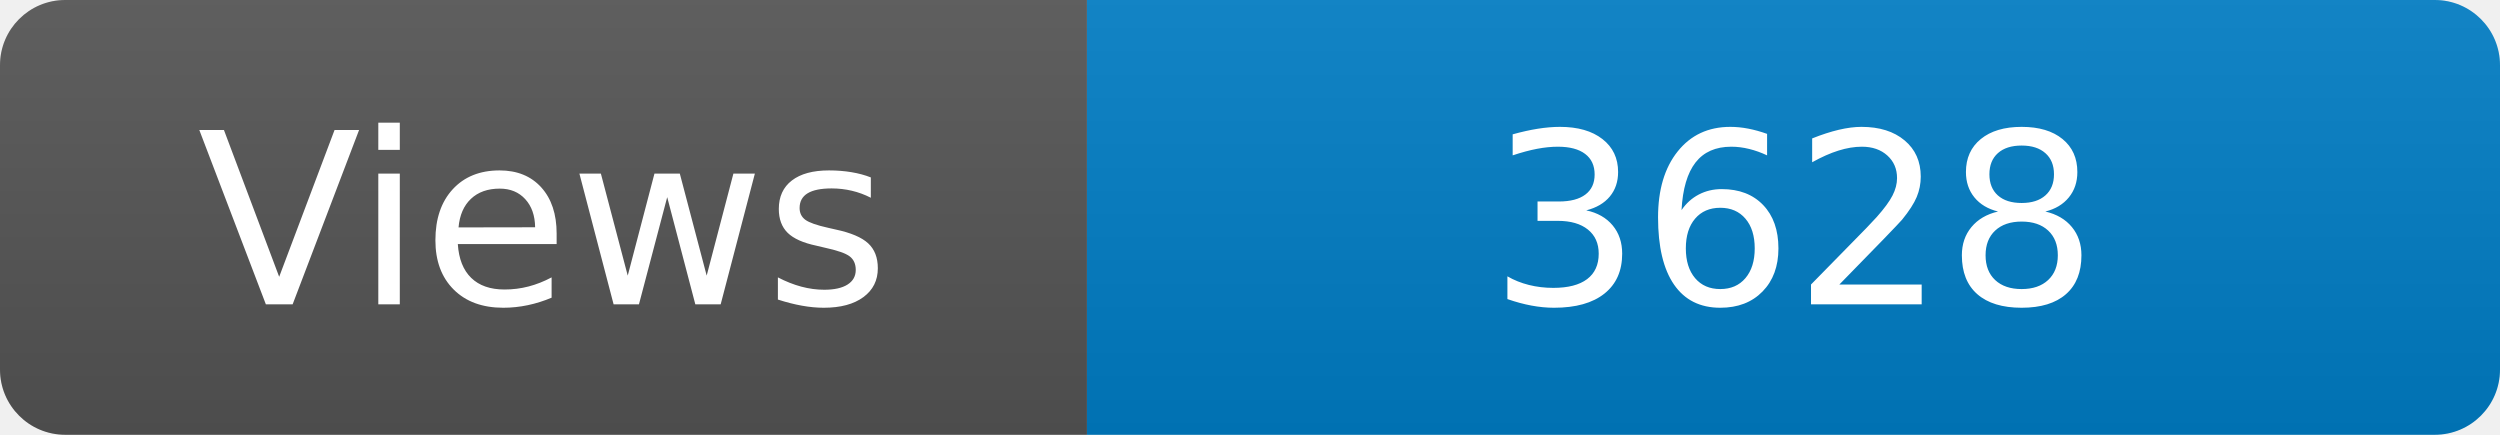
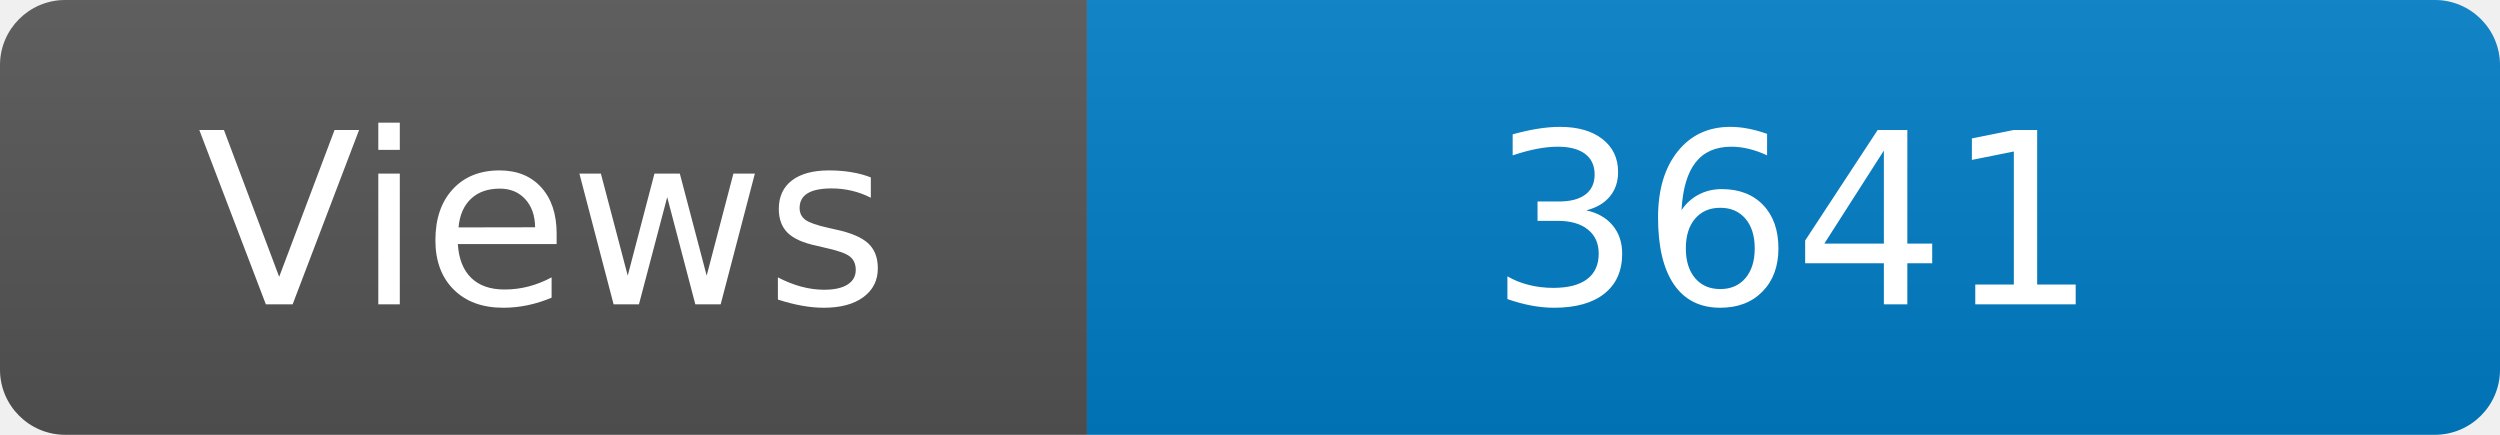
<svg xmlns="http://www.w3.org/2000/svg" width="115" height="20" role="img" aria-label="Maintained?: yes">
  <linearGradient id="s" x2="0" y2="100%">
    <stop offset="0" stop-color="#bbb" stop-opacity=".1" />
    <stop offset="1" stop-opacity=".1" />
  </linearGradient>
  <clipPath id="r">
    <rect width="115" height="20" rx="3" fill="#fff" />
  </clipPath>
  <g clip-path="url(#r)">
    <rect width="50" height="20" fill="#555" />
    <rect x="50" width="160" height="20" fill="#007ec6" />
    <rect width="115" height="20" fill="url(#s)" />
  </g>
  <g fill="#fff" text-anchor="middle" font-family="Verdana,Geneva,DejaVu Sans,sans-serif" font-size="110">
    <text x="250" y="140" transform="scale(.1)" fill="#fff">Views</text>
-     <text x="825" y="140" transform="scale(.1)" fill="#fff">3628</text>
+     <text x="825" y="140" transform="scale(.1)" fill="#fff">3641</text>
  </g>
</svg>
